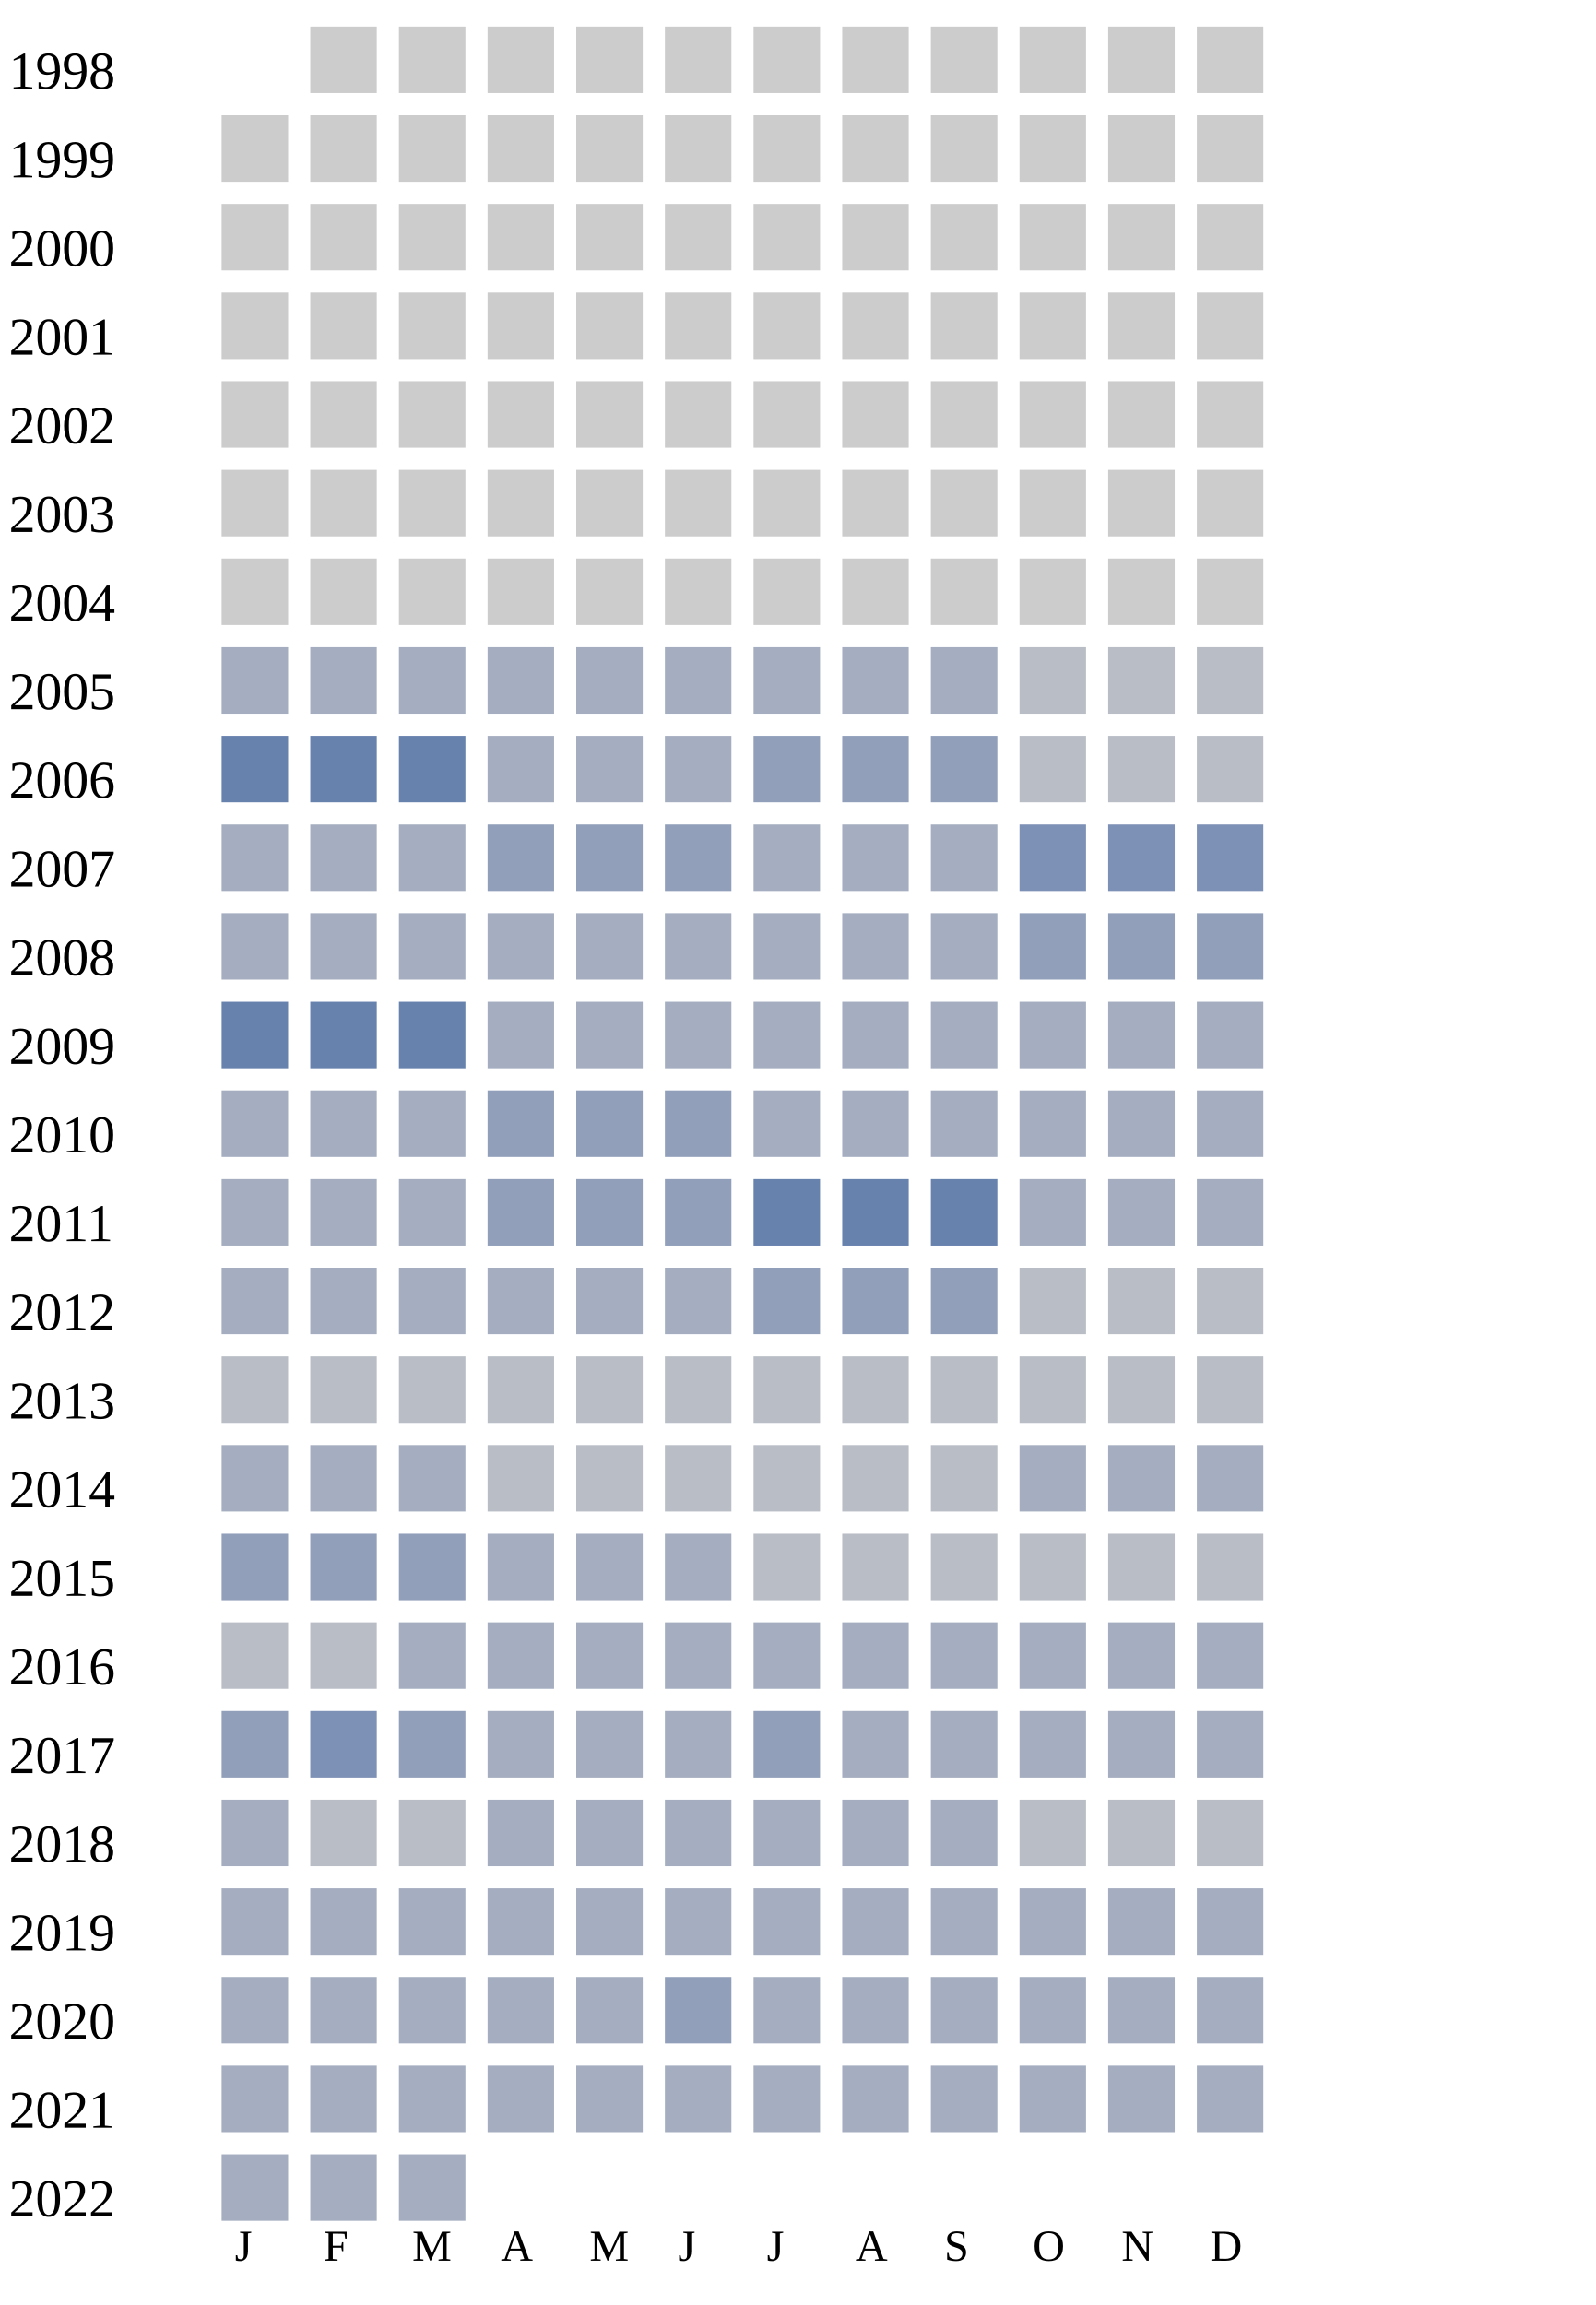
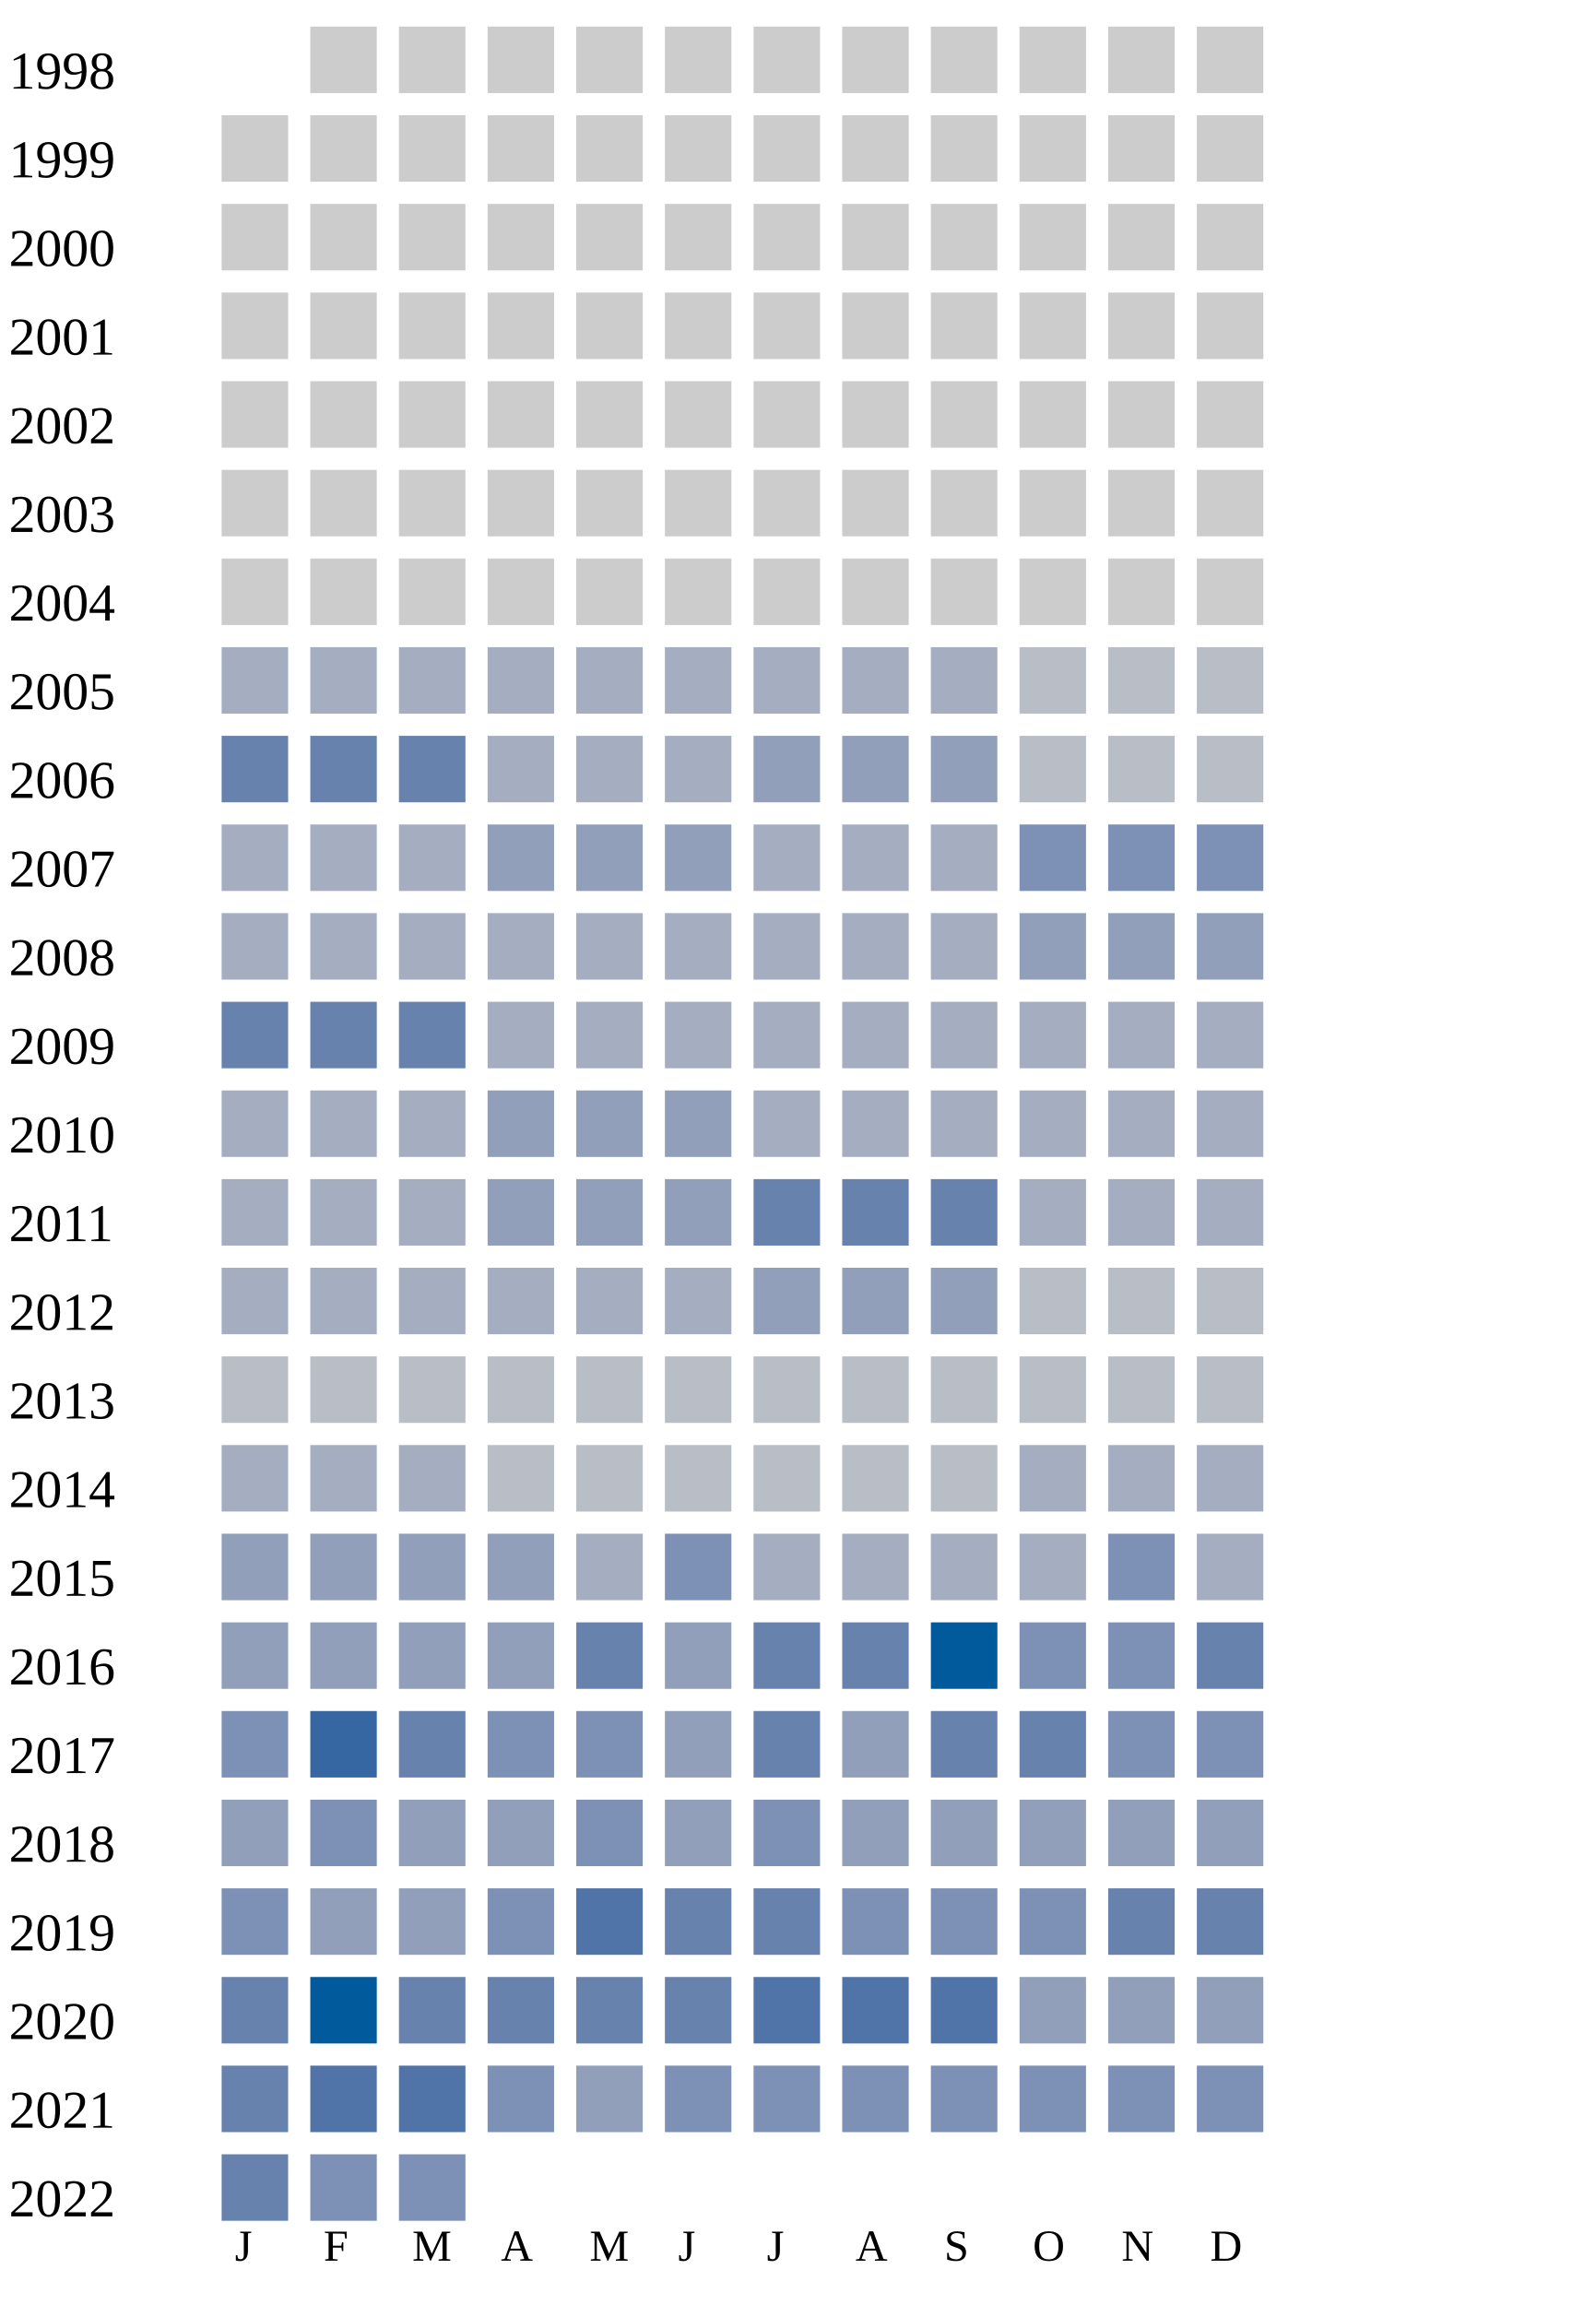
<svg xmlns="http://www.w3.org/2000/svg" width="360" height="520">
  <g transform="translate(0 0)">
    <text x="2" y="20">1998</text>
    <rect x="70" y="6" width="15" height="15" fill="#cccccc" />
    <rect x="90" y="6" width="15" height="15" fill="#cccccc" />
    <rect x="110" y="6" width="15" height="15" fill="#cccccc" />
    <rect x="130" y="6" width="15" height="15" fill="#cccccc" />
    <rect x="150" y="6" width="15" height="15" fill="#cccccc" />
    <rect x="170" y="6" width="15" height="15" fill="#cccccc" />
    <rect x="190" y="6" width="15" height="15" fill="#cccccc" />
    <rect x="210" y="6" width="15" height="15" fill="#cccccc" />
    <rect x="230" y="6" width="15" height="15" fill="#cccccc" />
    <rect x="250" y="6" width="15" height="15" fill="#cccccc" />
    <rect x="270" y="6" width="15" height="15" fill="#cccccc" />
  </g>
  <g transform="translate(0 20)">
    <text x="2" y="20">1999</text>
    <rect x="50" y="6" width="15" height="15" fill="#cccccc" />
    <rect x="70" y="6" width="15" height="15" fill="#cccccc" />
    <rect x="90" y="6" width="15" height="15" fill="#cccccc" />
    <rect x="110" y="6" width="15" height="15" fill="#cccccc" />
    <rect x="130" y="6" width="15" height="15" fill="#cccccc" />
    <rect x="150" y="6" width="15" height="15" fill="#cccccc" />
    <rect x="170" y="6" width="15" height="15" fill="#cccccc" />
    <rect x="190" y="6" width="15" height="15" fill="#cccccc" />
    <rect x="210" y="6" width="15" height="15" fill="#cccccc" />
    <rect x="230" y="6" width="15" height="15" fill="#cccccc" />
    <rect x="250" y="6" width="15" height="15" fill="#cccccc" />
    <rect x="270" y="6" width="15" height="15" fill="#cccccc" />
  </g>
  <g transform="translate(0 40)">
    <text x="2" y="20">2000</text>
    <rect x="50" y="6" width="15" height="15" fill="#cccccc" />
    <rect x="70" y="6" width="15" height="15" fill="#cccccc" />
    <rect x="90" y="6" width="15" height="15" fill="#cccccc" />
    <rect x="110" y="6" width="15" height="15" fill="#cccccc" />
    <rect x="130" y="6" width="15" height="15" fill="#cccccc" />
    <rect x="150" y="6" width="15" height="15" fill="#cccccc" />
    <rect x="170" y="6" width="15" height="15" fill="#cccccc" />
    <rect x="190" y="6" width="15" height="15" fill="#cccccc" />
    <rect x="210" y="6" width="15" height="15" fill="#cccccc" />
    <rect x="230" y="6" width="15" height="15" fill="#cccccc" />
    <rect x="250" y="6" width="15" height="15" fill="#cccccc" />
    <rect x="270" y="6" width="15" height="15" fill="#cccccc" />
  </g>
  <g transform="translate(0 60)">
    <text x="2" y="20">2001</text>
    <rect x="50" y="6" width="15" height="15" fill="#cccccc" />
    <rect x="70" y="6" width="15" height="15" fill="#cccccc" />
    <rect x="90" y="6" width="15" height="15" fill="#cccccc" />
    <rect x="110" y="6" width="15" height="15" fill="#cccccc" />
    <rect x="130" y="6" width="15" height="15" fill="#cccccc" />
    <rect x="150" y="6" width="15" height="15" fill="#cccccc" />
    <rect x="170" y="6" width="15" height="15" fill="#cccccc" />
    <rect x="190" y="6" width="15" height="15" fill="#cccccc" />
    <rect x="210" y="6" width="15" height="15" fill="#cccccc" />
    <rect x="230" y="6" width="15" height="15" fill="#cccccc" />
    <rect x="250" y="6" width="15" height="15" fill="#cccccc" />
    <rect x="270" y="6" width="15" height="15" fill="#cccccc" />
  </g>
  <g transform="translate(0 80)">
    <text x="2" y="20">2002</text>
    <rect x="50" y="6" width="15" height="15" fill="#cccccc" />
    <rect x="70" y="6" width="15" height="15" fill="#cccccc" />
    <rect x="90" y="6" width="15" height="15" fill="#cccccc" />
    <rect x="110" y="6" width="15" height="15" fill="#cccccc" />
    <rect x="130" y="6" width="15" height="15" fill="#cccccc" />
    <rect x="150" y="6" width="15" height="15" fill="#cccccc" />
    <rect x="170" y="6" width="15" height="15" fill="#cccccc" />
    <rect x="190" y="6" width="15" height="15" fill="#cccccc" />
    <rect x="210" y="6" width="15" height="15" fill="#cccccc" />
    <rect x="230" y="6" width="15" height="15" fill="#cccccc" />
    <rect x="250" y="6" width="15" height="15" fill="#cccccc" />
    <rect x="270" y="6" width="15" height="15" fill="#cccccc" />
  </g>
  <g transform="translate(0 100)">
    <text x="2" y="20">2003</text>
    <rect x="50" y="6" width="15" height="15" fill="#cccccc" />
    <rect x="70" y="6" width="15" height="15" fill="#cccccc" />
    <rect x="90" y="6" width="15" height="15" fill="#cccccc" />
    <rect x="110" y="6" width="15" height="15" fill="#cccccc" />
    <rect x="130" y="6" width="15" height="15" fill="#cccccc" />
    <rect x="150" y="6" width="15" height="15" fill="#cccccc" />
    <rect x="170" y="6" width="15" height="15" fill="#cccccc" />
    <rect x="190" y="6" width="15" height="15" fill="#cccccc" />
    <rect x="210" y="6" width="15" height="15" fill="#cccccc" />
    <rect x="230" y="6" width="15" height="15" fill="#cccccc" />
    <rect x="250" y="6" width="15" height="15" fill="#cccccc" />
    <rect x="270" y="6" width="15" height="15" fill="#cccccc" />
  </g>
  <g transform="translate(0 120)">
    <text x="2" y="20">2004</text>
    <rect x="50" y="6" width="15" height="15" fill="#cccccc" />
    <rect x="70" y="6" width="15" height="15" fill="#cccccc" />
    <rect x="90" y="6" width="15" height="15" fill="#cccccc" />
    <rect x="110" y="6" width="15" height="15" fill="#cccccc" />
    <rect x="130" y="6" width="15" height="15" fill="#cccccc" />
    <rect x="150" y="6" width="15" height="15" fill="#cccccc" />
    <rect x="170" y="6" width="15" height="15" fill="#cccccc" />
    <rect x="190" y="6" width="15" height="15" fill="#cccccc" />
    <rect x="210" y="6" width="15" height="15" fill="#cccccc" />
    <rect x="230" y="6" width="15" height="15" fill="#cccccc" />
    <rect x="250" y="6" width="15" height="15" fill="#cccccc" />
    <rect x="270" y="6" width="15" height="15" fill="#cccccc" />
  </g>
  <g transform="translate(0 140)">
    <text x="2" y="20">2005</text>
    <rect x="50" y="6" width="15" height="15" fill="#a5aec0" />
    <rect x="70" y="6" width="15" height="15" fill="#a5aec0" />
    <rect x="90" y="6" width="15" height="15" fill="#a5aec0" />
    <rect x="110" y="6" width="15" height="15" fill="#a5aec0" />
    <rect x="130" y="6" width="15" height="15" fill="#a5aec0" />
    <rect x="150" y="6" width="15" height="15" fill="#a5aec0" />
    <rect x="170" y="6" width="15" height="15" fill="#a5aec0" />
    <rect x="190" y="6" width="15" height="15" fill="#a5aec0" />
    <rect x="210" y="6" width="15" height="15" fill="#a5aec0" />
    <rect x="230" y="6" width="15" height="15" fill="#b9bdc6" />
    <rect x="250" y="6" width="15" height="15" fill="#b9bdc6" />
    <rect x="270" y="6" width="15" height="15" fill="#b9bdc6" />
  </g>
  <g transform="translate(0 160)">
    <text x="2" y="20">2006</text>
    <rect x="50" y="6" width="15" height="15" fill="#6882ae" />
    <rect x="70" y="6" width="15" height="15" fill="#6882ae" />
    <rect x="90" y="6" width="15" height="15" fill="#6882ae" />
    <rect x="110" y="6" width="15" height="15" fill="#a5aec0" />
    <rect x="130" y="6" width="15" height="15" fill="#a5aec0" />
    <rect x="150" y="6" width="15" height="15" fill="#a5aec0" />
    <rect x="170" y="6" width="15" height="15" fill="#919fba" />
    <rect x="190" y="6" width="15" height="15" fill="#919fba" />
    <rect x="210" y="6" width="15" height="15" fill="#919fba" />
    <rect x="230" y="6" width="15" height="15" fill="#b9bdc6" />
    <rect x="250" y="6" width="15" height="15" fill="#b9bdc6" />
    <rect x="270" y="6" width="15" height="15" fill="#b9bdc6" />
  </g>
  <g transform="translate(0 180)">
    <text x="2" y="20">2007</text>
    <rect x="50" y="6" width="15" height="15" fill="#a5aec0" />
    <rect x="70" y="6" width="15" height="15" fill="#a5aec0" />
    <rect x="90" y="6" width="15" height="15" fill="#a5aec0" />
    <rect x="110" y="6" width="15" height="15" fill="#919fba" />
    <rect x="130" y="6" width="15" height="15" fill="#919fba" />
    <rect x="150" y="6" width="15" height="15" fill="#919fba" />
    <rect x="170" y="6" width="15" height="15" fill="#a5aec0" />
    <rect x="190" y="6" width="15" height="15" fill="#a5aec0" />
    <rect x="210" y="6" width="15" height="15" fill="#a5aec0" />
    <rect x="230" y="6" width="15" height="15" fill="#7d90b5" />
    <rect x="250" y="6" width="15" height="15" fill="#7d90b5" />
    <rect x="270" y="6" width="15" height="15" fill="#7d90b5" />
  </g>
  <g transform="translate(0 200)">
    <text x="2" y="20">2008</text>
    <rect x="50" y="6" width="15" height="15" fill="#a5aec0" />
    <rect x="70" y="6" width="15" height="15" fill="#a5aec0" />
    <rect x="90" y="6" width="15" height="15" fill="#a5aec0" />
    <rect x="110" y="6" width="15" height="15" fill="#a5aec0" />
    <rect x="130" y="6" width="15" height="15" fill="#a5aec0" />
    <rect x="150" y="6" width="15" height="15" fill="#a5aec0" />
    <rect x="170" y="6" width="15" height="15" fill="#a5aec0" />
    <rect x="190" y="6" width="15" height="15" fill="#a5aec0" />
    <rect x="210" y="6" width="15" height="15" fill="#a5aec0" />
    <rect x="230" y="6" width="15" height="15" fill="#919fba" />
    <rect x="250" y="6" width="15" height="15" fill="#919fba" />
    <rect x="270" y="6" width="15" height="15" fill="#919fba" />
  </g>
  <g transform="translate(0 220)">
    <text x="2" y="20">2009</text>
    <rect x="50" y="6" width="15" height="15" fill="#6882ae" />
    <rect x="70" y="6" width="15" height="15" fill="#6882ae" />
    <rect x="90" y="6" width="15" height="15" fill="#6882ae" />
    <rect x="110" y="6" width="15" height="15" fill="#a5aec0" />
    <rect x="130" y="6" width="15" height="15" fill="#a5aec0" />
    <rect x="150" y="6" width="15" height="15" fill="#a5aec0" />
    <rect x="170" y="6" width="15" height="15" fill="#a5aec0" />
    <rect x="190" y="6" width="15" height="15" fill="#a5aec0" />
    <rect x="210" y="6" width="15" height="15" fill="#a5aec0" />
    <rect x="230" y="6" width="15" height="15" fill="#a5aec0" />
    <rect x="250" y="6" width="15" height="15" fill="#a5aec0" />
    <rect x="270" y="6" width="15" height="15" fill="#a5aec0" />
  </g>
  <g transform="translate(0 240)">
    <text x="2" y="20">2010</text>
    <rect x="50" y="6" width="15" height="15" fill="#a5aec0" />
    <rect x="70" y="6" width="15" height="15" fill="#a5aec0" />
    <rect x="90" y="6" width="15" height="15" fill="#a5aec0" />
    <rect x="110" y="6" width="15" height="15" fill="#919fba" />
    <rect x="130" y="6" width="15" height="15" fill="#919fba" />
    <rect x="150" y="6" width="15" height="15" fill="#919fba" />
    <rect x="170" y="6" width="15" height="15" fill="#a5aec0" />
    <rect x="190" y="6" width="15" height="15" fill="#a5aec0" />
    <rect x="210" y="6" width="15" height="15" fill="#a5aec0" />
    <rect x="230" y="6" width="15" height="15" fill="#a5aec0" />
    <rect x="250" y="6" width="15" height="15" fill="#a5aec0" />
    <rect x="270" y="6" width="15" height="15" fill="#a5aec0" />
  </g>
  <g transform="translate(0 260)">
    <text x="2" y="20">2011</text>
    <rect x="50" y="6" width="15" height="15" fill="#a5aec0" />
    <rect x="70" y="6" width="15" height="15" fill="#a5aec0" />
    <rect x="90" y="6" width="15" height="15" fill="#a5aec0" />
    <rect x="110" y="6" width="15" height="15" fill="#919fba" />
    <rect x="130" y="6" width="15" height="15" fill="#919fba" />
    <rect x="150" y="6" width="15" height="15" fill="#919fba" />
    <rect x="170" y="6" width="15" height="15" fill="#6882ae" />
    <rect x="190" y="6" width="15" height="15" fill="#6882ae" />
    <rect x="210" y="6" width="15" height="15" fill="#6882ae" />
    <rect x="230" y="6" width="15" height="15" fill="#a5aec0" />
    <rect x="250" y="6" width="15" height="15" fill="#a5aec0" />
    <rect x="270" y="6" width="15" height="15" fill="#a5aec0" />
  </g>
  <g transform="translate(0 280)">
    <text x="2" y="20">2012</text>
    <rect x="50" y="6" width="15" height="15" fill="#a5aec0" />
    <rect x="70" y="6" width="15" height="15" fill="#a5aec0" />
    <rect x="90" y="6" width="15" height="15" fill="#a5aec0" />
    <rect x="110" y="6" width="15" height="15" fill="#a5aec0" />
    <rect x="130" y="6" width="15" height="15" fill="#a5aec0" />
    <rect x="150" y="6" width="15" height="15" fill="#a5aec0" />
    <rect x="170" y="6" width="15" height="15" fill="#919fba" />
    <rect x="190" y="6" width="15" height="15" fill="#919fba" />
    <rect x="210" y="6" width="15" height="15" fill="#919fba" />
    <rect x="230" y="6" width="15" height="15" fill="#b9bdc6" />
    <rect x="250" y="6" width="15" height="15" fill="#b9bdc6" />
    <rect x="270" y="6" width="15" height="15" fill="#b9bdc6" />
  </g>
  <g transform="translate(0 300)">
    <text x="2" y="20">2013</text>
    <rect x="50" y="6" width="15" height="15" fill="#b9bdc6" />
    <rect x="70" y="6" width="15" height="15" fill="#b9bdc6" />
    <rect x="90" y="6" width="15" height="15" fill="#b9bdc6" />
    <rect x="110" y="6" width="15" height="15" fill="#b9bdc6" />
    <rect x="130" y="6" width="15" height="15" fill="#b9bdc6" />
    <rect x="150" y="6" width="15" height="15" fill="#b9bdc6" />
    <rect x="170" y="6" width="15" height="15" fill="#b9bdc6" />
    <rect x="190" y="6" width="15" height="15" fill="#b9bdc6" />
    <rect x="210" y="6" width="15" height="15" fill="#b9bdc6" />
    <rect x="230" y="6" width="15" height="15" fill="#b9bdc6" />
    <rect x="250" y="6" width="15" height="15" fill="#b9bdc6" />
    <rect x="270" y="6" width="15" height="15" fill="#b9bdc6" />
  </g>
  <g transform="translate(0 320)">
    <text x="2" y="20">2014</text>
    <rect x="50" y="6" width="15" height="15" fill="#a5aec0" />
    <rect x="70" y="6" width="15" height="15" fill="#a5aec0" />
    <rect x="90" y="6" width="15" height="15" fill="#a5aec0" />
    <rect x="110" y="6" width="15" height="15" fill="#b9bdc6" />
    <rect x="130" y="6" width="15" height="15" fill="#b9bdc6" />
    <rect x="150" y="6" width="15" height="15" fill="#b9bdc6" />
    <rect x="170" y="6" width="15" height="15" fill="#b9bdc6" />
    <rect x="190" y="6" width="15" height="15" fill="#b9bdc6" />
    <rect x="210" y="6" width="15" height="15" fill="#b9bdc6" />
    <rect x="230" y="6" width="15" height="15" fill="#a5aec0" />
    <rect x="250" y="6" width="15" height="15" fill="#a5aec0" />
    <rect x="270" y="6" width="15" height="15" fill="#a5aec0" />
  </g>
  <g transform="translate(0 340)">
    <text x="2" y="20">2015</text>
    <rect x="50" y="6" width="15" height="15" fill="#919fba" />
    <rect x="70" y="6" width="15" height="15" fill="#919fba" />
    <rect x="90" y="6" width="15" height="15" fill="#919fba" />
-     <rect x="110" y="6" width="15" height="15" fill="#a5aec0" />
-     <rect x="130" y="6" width="15" height="15" fill="#a5aec0" />
-     <rect x="150" y="6" width="15" height="15" fill="#a5aec0" />
-     <rect x="170" y="6" width="15" height="15" fill="#b9bdc6" />
-     <rect x="190" y="6" width="15" height="15" fill="#b9bdc6" />
-     <rect x="210" y="6" width="15" height="15" fill="#b9bdc6" />
-     <rect x="230" y="6" width="15" height="15" fill="#b9bdc6" />
-     <rect x="250" y="6" width="15" height="15" fill="#b9bdc6" />
-     <rect x="270" y="6" width="15" height="15" fill="#b9bdc6" />
+     <rect x="110" y="6" width="15" height="15" fill="#919fba" />
+     <rect x="130" y="6" width="15" height="15" fill="#a5aec0" />
+     <rect x="150" y="6" width="15" height="15" fill="#7d90b5" />
+     <rect x="170" y="6" width="15" height="15" fill="#a5aec0" />
+     <rect x="190" y="6" width="15" height="15" fill="#a5aec0" />
+     <rect x="210" y="6" width="15" height="15" fill="#a5aec0" />
+     <rect x="230" y="6" width="15" height="15" fill="#a5aec0" />
+     <rect x="250" y="6" width="15" height="15" fill="#7d90b5" />
+     <rect x="270" y="6" width="15" height="15" fill="#a5aec0" />
  </g>
  <g transform="translate(0 360)">
    <text x="2" y="20">2016</text>
-     <rect x="50" y="6" width="15" height="15" fill="#b9bdc6" />
-     <rect x="70" y="6" width="15" height="15" fill="#b9bdc6" />
-     <rect x="90" y="6" width="15" height="15" fill="#a5aec0" />
-     <rect x="110" y="6" width="15" height="15" fill="#a5aec0" />
-     <rect x="130" y="6" width="15" height="15" fill="#a5aec0" />
-     <rect x="150" y="6" width="15" height="15" fill="#a5aec0" />
-     <rect x="170" y="6" width="15" height="15" fill="#a5aec0" />
-     <rect x="190" y="6" width="15" height="15" fill="#a5aec0" />
-     <rect x="210" y="6" width="15" height="15" fill="#a5aec0" />
-     <rect x="230" y="6" width="15" height="15" fill="#a5aec0" />
-     <rect x="250" y="6" width="15" height="15" fill="#a5aec0" />
-     <rect x="270" y="6" width="15" height="15" fill="#a5aec0" />
+     <rect x="50" y="6" width="15" height="15" fill="#919fba" />
+     <rect x="70" y="6" width="15" height="15" fill="#919fba" />
+     <rect x="90" y="6" width="15" height="15" fill="#919fba" />
+     <rect x="110" y="6" width="15" height="15" fill="#919fba" />
+     <rect x="130" y="6" width="15" height="15" fill="#6882ae" />
+     <rect x="150" y="6" width="15" height="15" fill="#919fba" />
+     <rect x="170" y="6" width="15" height="15" fill="#6882ae" />
+     <rect x="190" y="6" width="15" height="15" fill="#6882ae" />
+     <rect x="210" y="6" width="15" height="15" fill="#005a9c" />
+     <rect x="230" y="6" width="15" height="15" fill="#7d90b5" />
+     <rect x="250" y="6" width="15" height="15" fill="#7d90b5" />
+     <rect x="270" y="6" width="15" height="15" fill="#6882ae" />
  </g>
  <g transform="translate(0 380)">
    <text x="2" y="20">2017</text>
+     <rect x="50" y="6" width="15" height="15" fill="#7d90b5" />
+     <rect x="70" y="6" width="15" height="15" fill="#3667a2" />
+     <rect x="90" y="6" width="15" height="15" fill="#6882ae" />
+     <rect x="110" y="6" width="15" height="15" fill="#7d90b5" />
+     <rect x="130" y="6" width="15" height="15" fill="#7d90b5" />
+     <rect x="150" y="6" width="15" height="15" fill="#919fba" />
+     <rect x="170" y="6" width="15" height="15" fill="#6882ae" />
+     <rect x="190" y="6" width="15" height="15" fill="#919fba" />
+     <rect x="210" y="6" width="15" height="15" fill="#6882ae" />
+     <rect x="230" y="6" width="15" height="15" fill="#6882ae" />
+     <rect x="250" y="6" width="15" height="15" fill="#7d90b5" />
+     <rect x="270" y="6" width="15" height="15" fill="#7d90b5" />
+   </g>
+   <g transform="translate(0 400)">
+     <text x="2" y="20">2018</text>
    <rect x="50" y="6" width="15" height="15" fill="#919fba" />
    <rect x="70" y="6" width="15" height="15" fill="#7d90b5" />
    <rect x="90" y="6" width="15" height="15" fill="#919fba" />
-     <rect x="110" y="6" width="15" height="15" fill="#a5aec0" />
-     <rect x="130" y="6" width="15" height="15" fill="#a5aec0" />
-     <rect x="150" y="6" width="15" height="15" fill="#a5aec0" />
-     <rect x="170" y="6" width="15" height="15" fill="#919fba" />
-     <rect x="190" y="6" width="15" height="15" fill="#a5aec0" />
-     <rect x="210" y="6" width="15" height="15" fill="#a5aec0" />
-     <rect x="230" y="6" width="15" height="15" fill="#a5aec0" />
-     <rect x="250" y="6" width="15" height="15" fill="#a5aec0" />
-     <rect x="270" y="6" width="15" height="15" fill="#a5aec0" />
-   </g>
-   <g transform="translate(0 400)">
-     <text x="2" y="20">2018</text>
-     <rect x="50" y="6" width="15" height="15" fill="#a5aec0" />
-     <rect x="70" y="6" width="15" height="15" fill="#b9bdc6" />
-     <rect x="90" y="6" width="15" height="15" fill="#b9bdc6" />
-     <rect x="110" y="6" width="15" height="15" fill="#a5aec0" />
-     <rect x="130" y="6" width="15" height="15" fill="#a5aec0" />
-     <rect x="150" y="6" width="15" height="15" fill="#a5aec0" />
-     <rect x="170" y="6" width="15" height="15" fill="#a5aec0" />
-     <rect x="190" y="6" width="15" height="15" fill="#a5aec0" />
-     <rect x="210" y="6" width="15" height="15" fill="#a5aec0" />
-     <rect x="230" y="6" width="15" height="15" fill="#b9bdc6" />
-     <rect x="250" y="6" width="15" height="15" fill="#b9bdc6" />
-     <rect x="270" y="6" width="15" height="15" fill="#b9bdc6" />
+     <rect x="110" y="6" width="15" height="15" fill="#919fba" />
+     <rect x="130" y="6" width="15" height="15" fill="#7d90b5" />
+     <rect x="150" y="6" width="15" height="15" fill="#919fba" />
+     <rect x="170" y="6" width="15" height="15" fill="#7d90b5" />
+     <rect x="190" y="6" width="15" height="15" fill="#919fba" />
+     <rect x="210" y="6" width="15" height="15" fill="#919fba" />
+     <rect x="230" y="6" width="15" height="15" fill="#919fba" />
+     <rect x="250" y="6" width="15" height="15" fill="#919fba" />
+     <rect x="270" y="6" width="15" height="15" fill="#919fba" />
  </g>
  <g transform="translate(0 420)">
    <text x="2" y="20">2019</text>
-     <rect x="50" y="6" width="15" height="15" fill="#a5aec0" />
-     <rect x="70" y="6" width="15" height="15" fill="#a5aec0" />
-     <rect x="90" y="6" width="15" height="15" fill="#a5aec0" />
-     <rect x="110" y="6" width="15" height="15" fill="#a5aec0" />
-     <rect x="130" y="6" width="15" height="15" fill="#a5aec0" />
-     <rect x="150" y="6" width="15" height="15" fill="#a5aec0" />
-     <rect x="170" y="6" width="15" height="15" fill="#a5aec0" />
-     <rect x="190" y="6" width="15" height="15" fill="#a5aec0" />
-     <rect x="210" y="6" width="15" height="15" fill="#a5aec0" />
-     <rect x="230" y="6" width="15" height="15" fill="#a5aec0" />
-     <rect x="250" y="6" width="15" height="15" fill="#a5aec0" />
-     <rect x="270" y="6" width="15" height="15" fill="#a5aec0" />
+     <rect x="50" y="6" width="15" height="15" fill="#7d90b5" />
+     <rect x="70" y="6" width="15" height="15" fill="#919fba" />
+     <rect x="90" y="6" width="15" height="15" fill="#919fba" />
+     <rect x="110" y="6" width="15" height="15" fill="#7d90b5" />
+     <rect x="130" y="6" width="15" height="15" fill="#5174a8" />
+     <rect x="150" y="6" width="15" height="15" fill="#6882ae" />
+     <rect x="170" y="6" width="15" height="15" fill="#6882ae" />
+     <rect x="190" y="6" width="15" height="15" fill="#7d90b5" />
+     <rect x="210" y="6" width="15" height="15" fill="#7d90b5" />
+     <rect x="230" y="6" width="15" height="15" fill="#7d90b5" />
+     <rect x="250" y="6" width="15" height="15" fill="#6882ae" />
+     <rect x="270" y="6" width="15" height="15" fill="#6882ae" />
  </g>
  <g transform="translate(0 440)">
    <text x="2" y="20">2020</text>
-     <rect x="50" y="6" width="15" height="15" fill="#a5aec0" />
-     <rect x="70" y="6" width="15" height="15" fill="#a5aec0" />
-     <rect x="90" y="6" width="15" height="15" fill="#a5aec0" />
-     <rect x="110" y="6" width="15" height="15" fill="#a5aec0" />
-     <rect x="130" y="6" width="15" height="15" fill="#a5aec0" />
-     <rect x="150" y="6" width="15" height="15" fill="#919fba" />
-     <rect x="170" y="6" width="15" height="15" fill="#a5aec0" />
-     <rect x="190" y="6" width="15" height="15" fill="#a5aec0" />
-     <rect x="210" y="6" width="15" height="15" fill="#a5aec0" />
-     <rect x="230" y="6" width="15" height="15" fill="#a5aec0" />
-     <rect x="250" y="6" width="15" height="15" fill="#a5aec0" />
-     <rect x="270" y="6" width="15" height="15" fill="#a5aec0" />
+     <rect x="50" y="6" width="15" height="15" fill="#6882ae" />
+     <rect x="70" y="6" width="15" height="15" fill="#005a9c" />
+     <rect x="90" y="6" width="15" height="15" fill="#6882ae" />
+     <rect x="110" y="6" width="15" height="15" fill="#6882ae" />
+     <rect x="130" y="6" width="15" height="15" fill="#6882ae" />
+     <rect x="150" y="6" width="15" height="15" fill="#6882ae" />
+     <rect x="170" y="6" width="15" height="15" fill="#5174a8" />
+     <rect x="190" y="6" width="15" height="15" fill="#5174a8" />
+     <rect x="210" y="6" width="15" height="15" fill="#5174a8" />
+     <rect x="230" y="6" width="15" height="15" fill="#919fba" />
+     <rect x="250" y="6" width="15" height="15" fill="#919fba" />
+     <rect x="270" y="6" width="15" height="15" fill="#919fba" />
  </g>
  <g transform="translate(0 460)">
    <text x="2" y="20">2021</text>
-     <rect x="50" y="6" width="15" height="15" fill="#a5aec0" />
-     <rect x="70" y="6" width="15" height="15" fill="#a5aec0" />
-     <rect x="90" y="6" width="15" height="15" fill="#a5aec0" />
-     <rect x="110" y="6" width="15" height="15" fill="#a5aec0" />
-     <rect x="130" y="6" width="15" height="15" fill="#a5aec0" />
-     <rect x="150" y="6" width="15" height="15" fill="#a5aec0" />
-     <rect x="170" y="6" width="15" height="15" fill="#a5aec0" />
-     <rect x="190" y="6" width="15" height="15" fill="#a5aec0" />
-     <rect x="210" y="6" width="15" height="15" fill="#a5aec0" />
-     <rect x="230" y="6" width="15" height="15" fill="#a5aec0" />
-     <rect x="250" y="6" width="15" height="15" fill="#a5aec0" />
-     <rect x="270" y="6" width="15" height="15" fill="#a5aec0" />
+     <rect x="50" y="6" width="15" height="15" fill="#6882ae" />
+     <rect x="70" y="6" width="15" height="15" fill="#5174a8" />
+     <rect x="90" y="6" width="15" height="15" fill="#5174a8" />
+     <rect x="110" y="6" width="15" height="15" fill="#7d90b5" />
+     <rect x="130" y="6" width="15" height="15" fill="#919fba" />
+     <rect x="150" y="6" width="15" height="15" fill="#7d90b5" />
+     <rect x="170" y="6" width="15" height="15" fill="#7d90b5" />
+     <rect x="190" y="6" width="15" height="15" fill="#7d90b5" />
+     <rect x="210" y="6" width="15" height="15" fill="#7d90b5" />
+     <rect x="230" y="6" width="15" height="15" fill="#7d90b5" />
+     <rect x="250" y="6" width="15" height="15" fill="#7d90b5" />
+     <rect x="270" y="6" width="15" height="15" fill="#7d90b5" />
  </g>
  <g transform="translate(0 480)">
    <text x="2" y="20">2022</text>
-     <rect x="50" y="6" width="15" height="15" fill="#a5aec0" />
-     <rect x="70" y="6" width="15" height="15" fill="#a5aec0" />
-     <rect x="90" y="6" width="15" height="15" fill="#a5aec0" />
+     <rect x="50" y="6" width="15" height="15" fill="#6882ae" />
+     <rect x="70" y="6" width="15" height="15" fill="#7d90b5" />
+     <rect x="90" y="6" width="15" height="15" fill="#7d90b5" />
  </g>
  <text style="font-size: 10px; text-align: center" x="53" y="510">J</text>
  <text style="font-size: 10px; text-align: center" x="73" y="510">F</text>
  <text style="font-size: 10px; text-align: center" x="93" y="510">M</text>
  <text style="font-size: 10px; text-align: center" x="113" y="510">A</text>
  <text style="font-size: 10px; text-align: center" x="133" y="510">M</text>
  <text style="font-size: 10px; text-align: center" x="153" y="510">J</text>
  <text style="font-size: 10px; text-align: center" x="173" y="510">J</text>
  <text style="font-size: 10px; text-align: center" x="193" y="510">A</text>
  <text style="font-size: 10px; text-align: center" x="213" y="510">S</text>
  <text style="font-size: 10px; text-align: center" x="233" y="510">O</text>
  <text style="font-size: 10px; text-align: center" x="253" y="510">N</text>
  <text style="font-size: 10px; text-align: center" x="273" y="510">D</text>
  <text style="font-size: 10px;" x="155" y="529">Less</text>
  <rect fill="#b9bdc6" width="10" height="10" x="180" y="520" />
  <rect fill="#919fba" width="10" height="10" x="195" y="520" />
  <rect fill="#6882ae" width="10" height="10" x="210" y="520" />
  <rect fill="#005a9c" width="10" height="10" x="225" y="520" />
  <text x="240" y="529" style="font-size: 10px;">More</text>
</svg>
